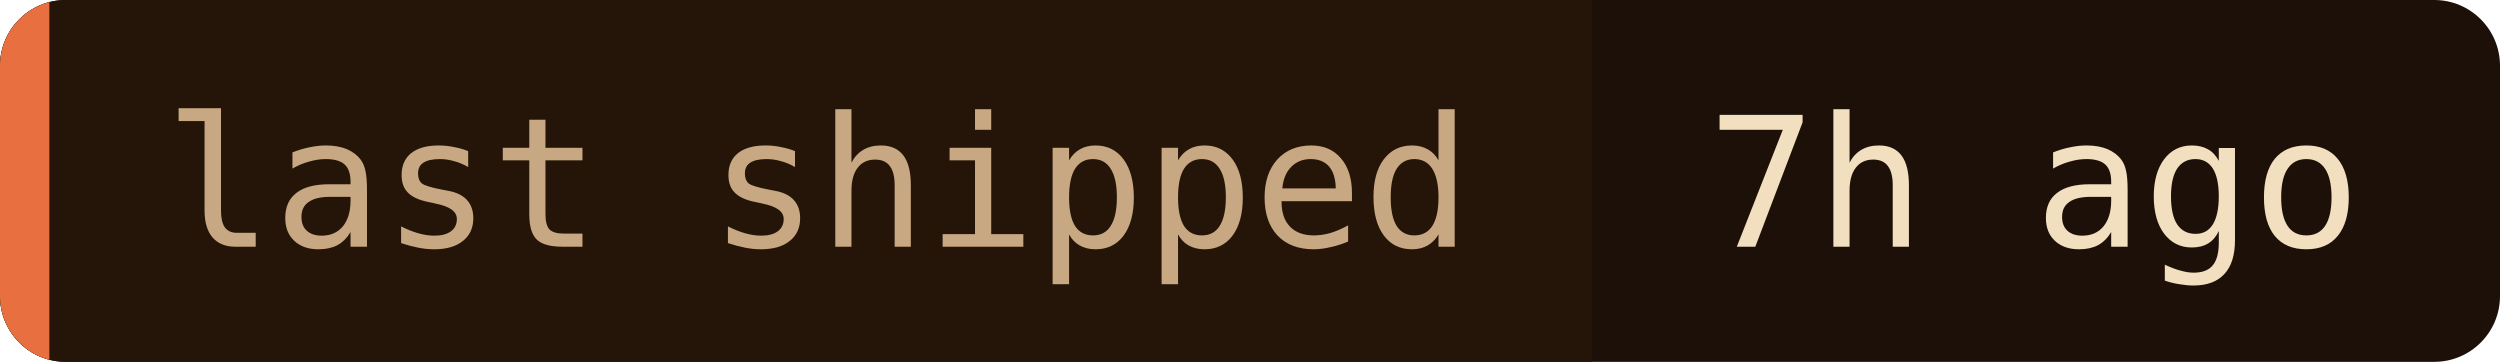
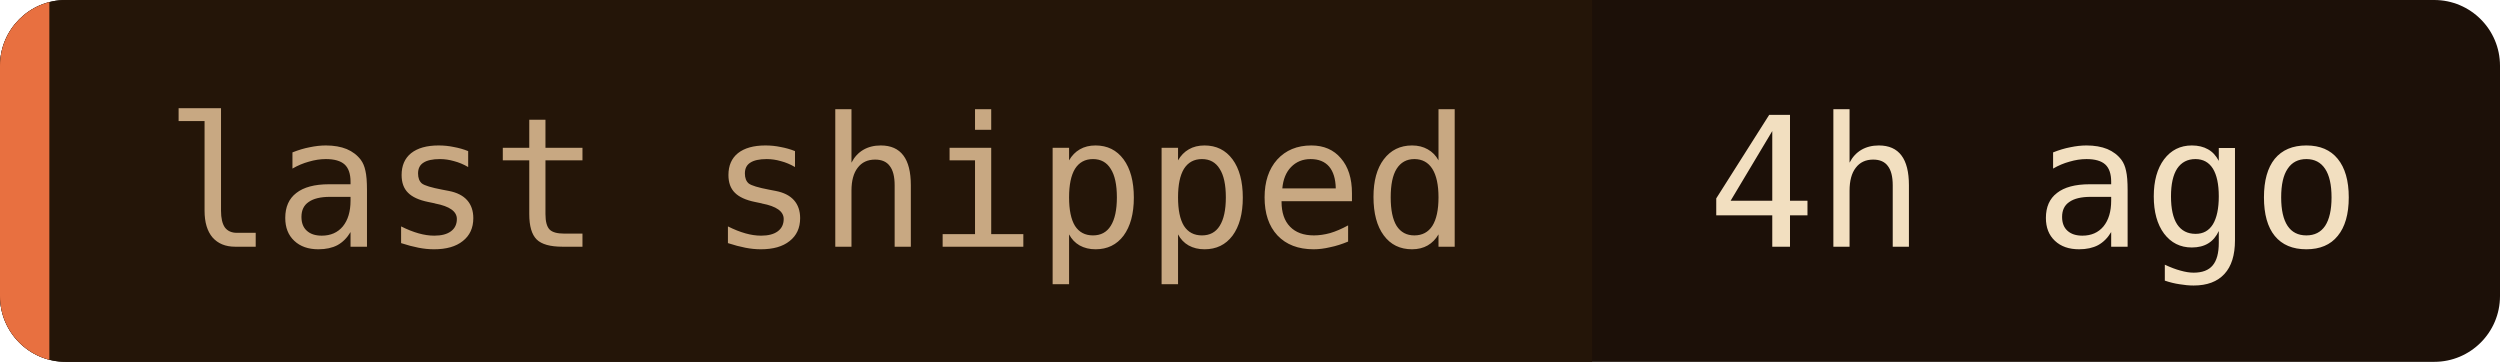
- <svg xmlns="http://www.w3.org/2000/svg" width="152" height="22" role="img" aria-label="last shipped: 7h ago">
+ <svg xmlns="http://www.w3.org/2000/svg" width="152" height="22" role="img" aria-label="last shipped: 4h ago">
  <clipPath id="c">
    <rect width="152" height="22" rx="4" />
  </clipPath>
  <g clip-path="url(#c)">
    <rect width="152" height="22" fill="#1c1008" />
    <rect width="96.8" height="22" fill="#241508" />
    <rect width="3" height="22" fill="#e87040" />
  </g>
  <g font-family="'JetBrains Mono', 'Fira Code', ui-monospace, SFMono-Regular, Menlo, monospace" font-size="11">
    <text x="10" y="15" fill="#c8a882">last shipped</text>
-     <text x="103.8" y="15" fill="#f2dfc0">7h ago</text>
+     <text x="103.8" y="15" fill="#f2dfc0">4h ago</text>
  </g>
</svg>
